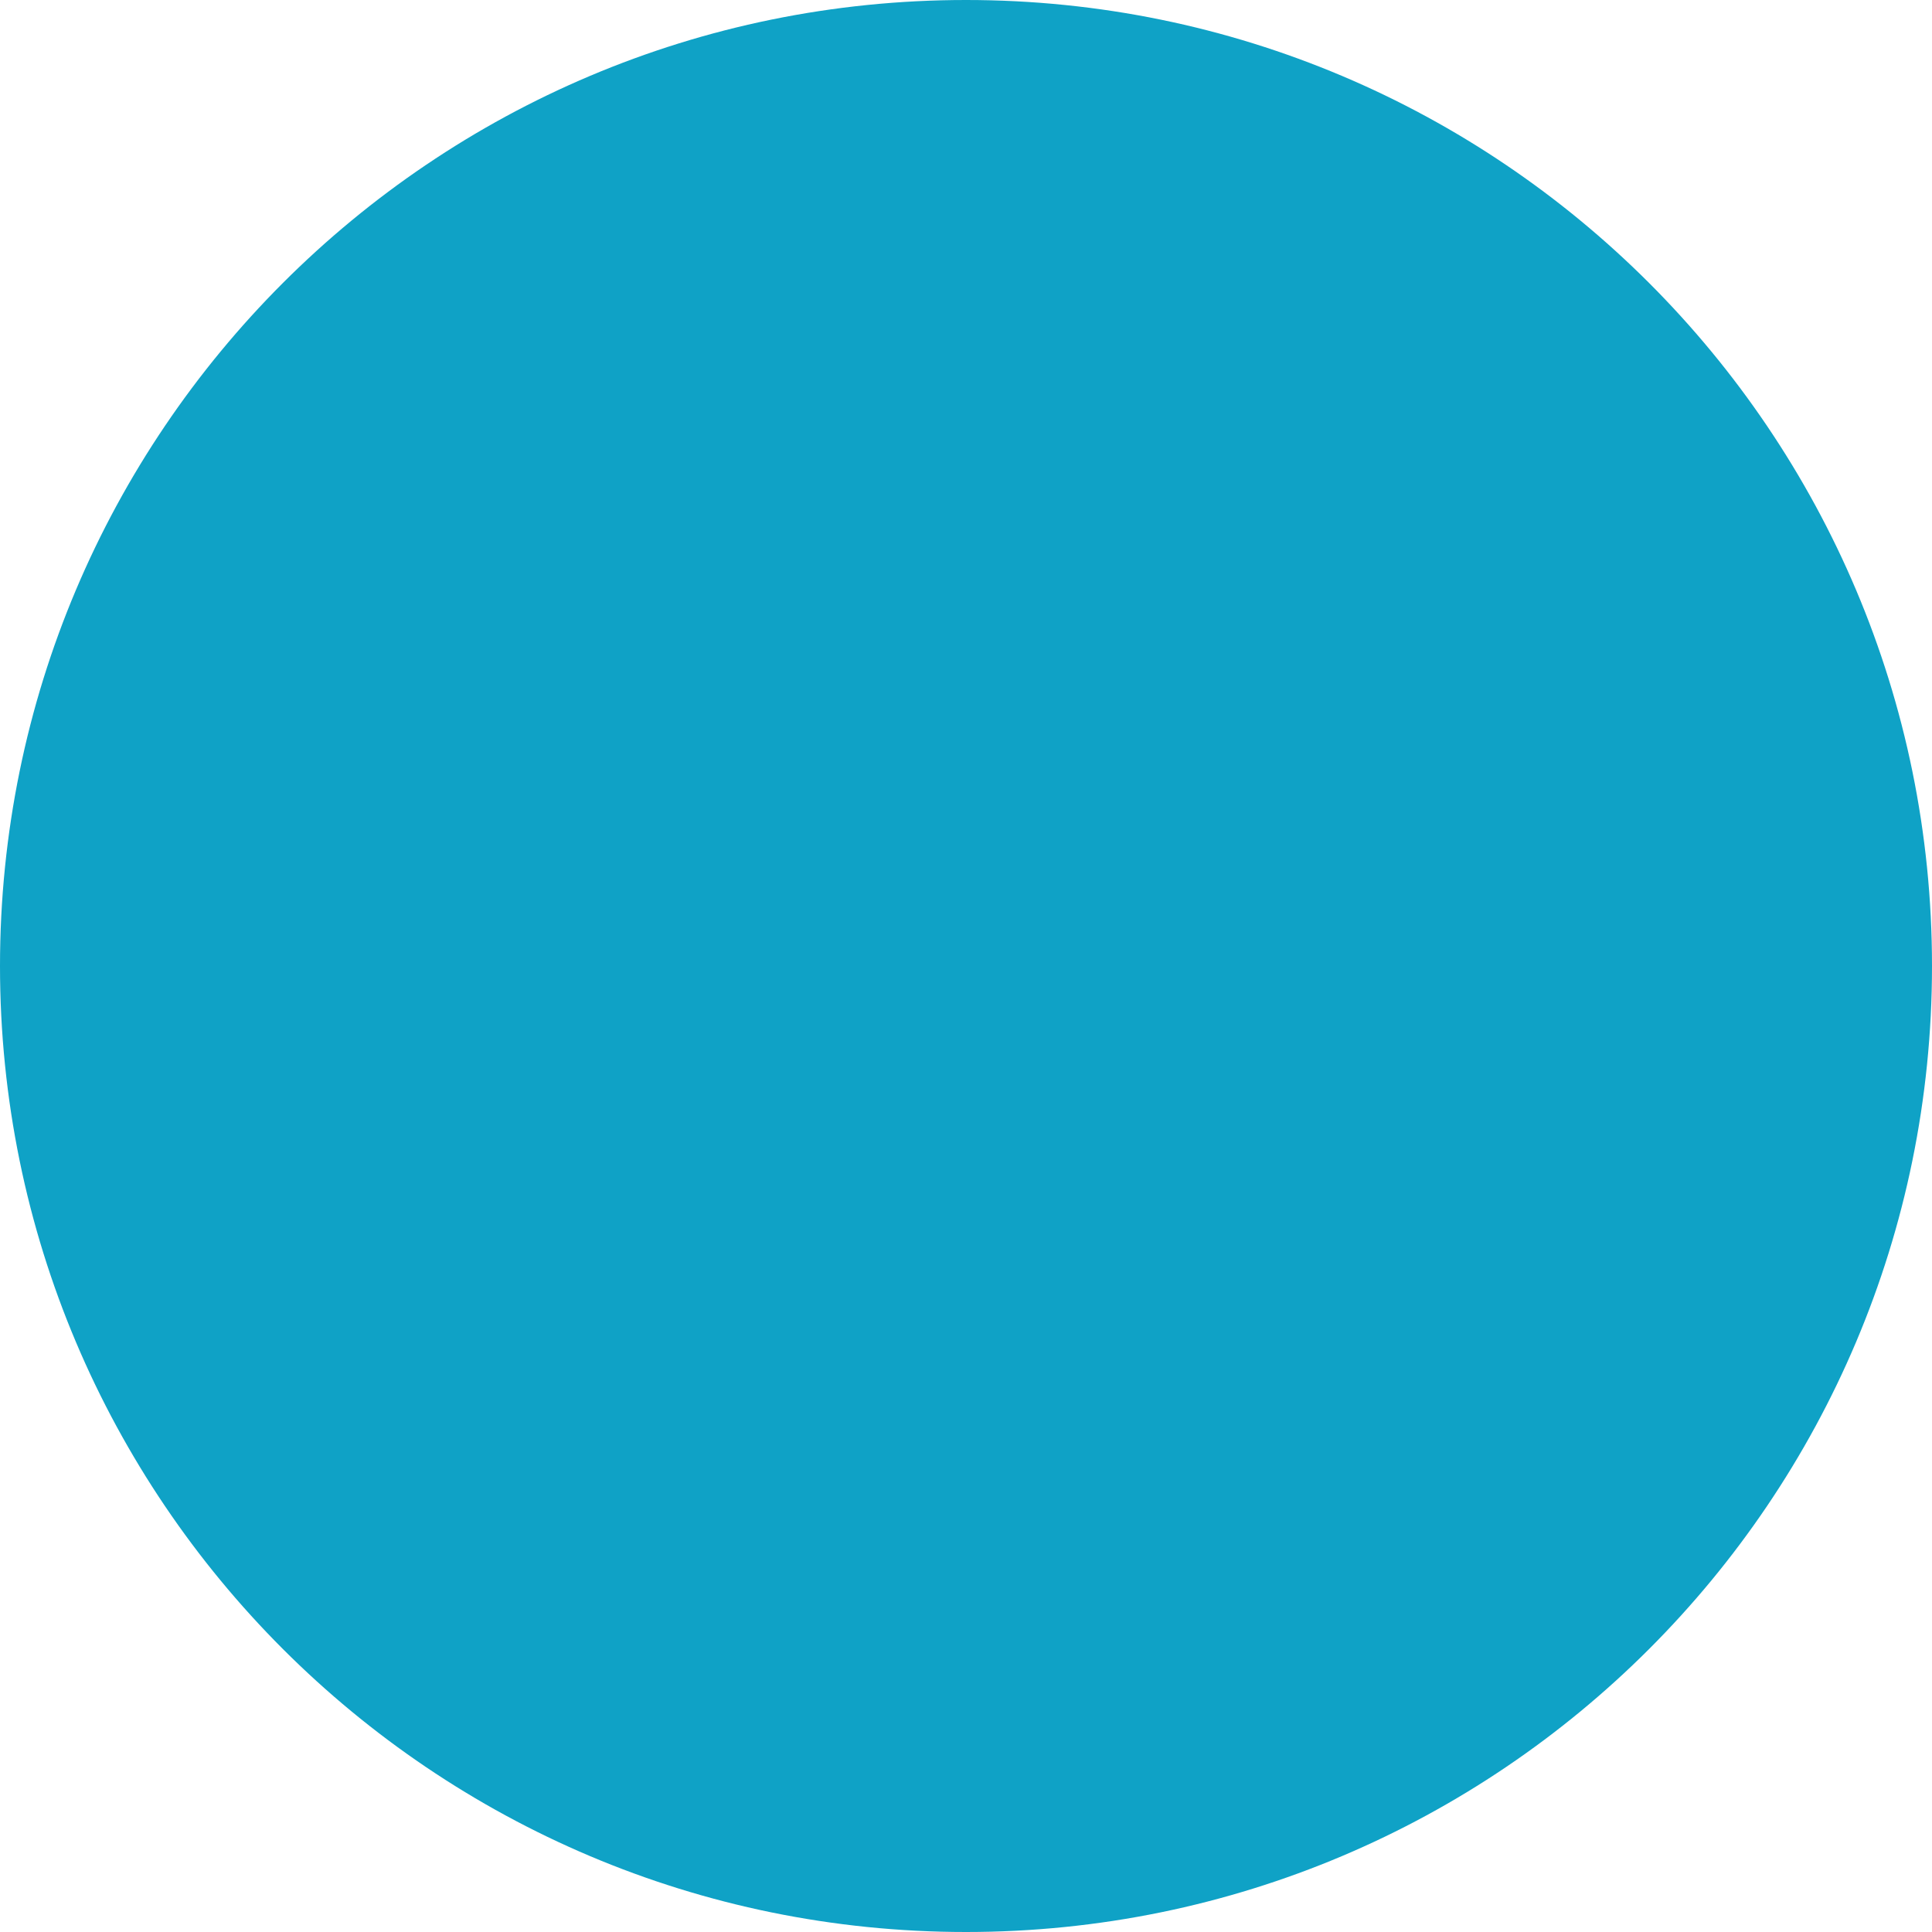
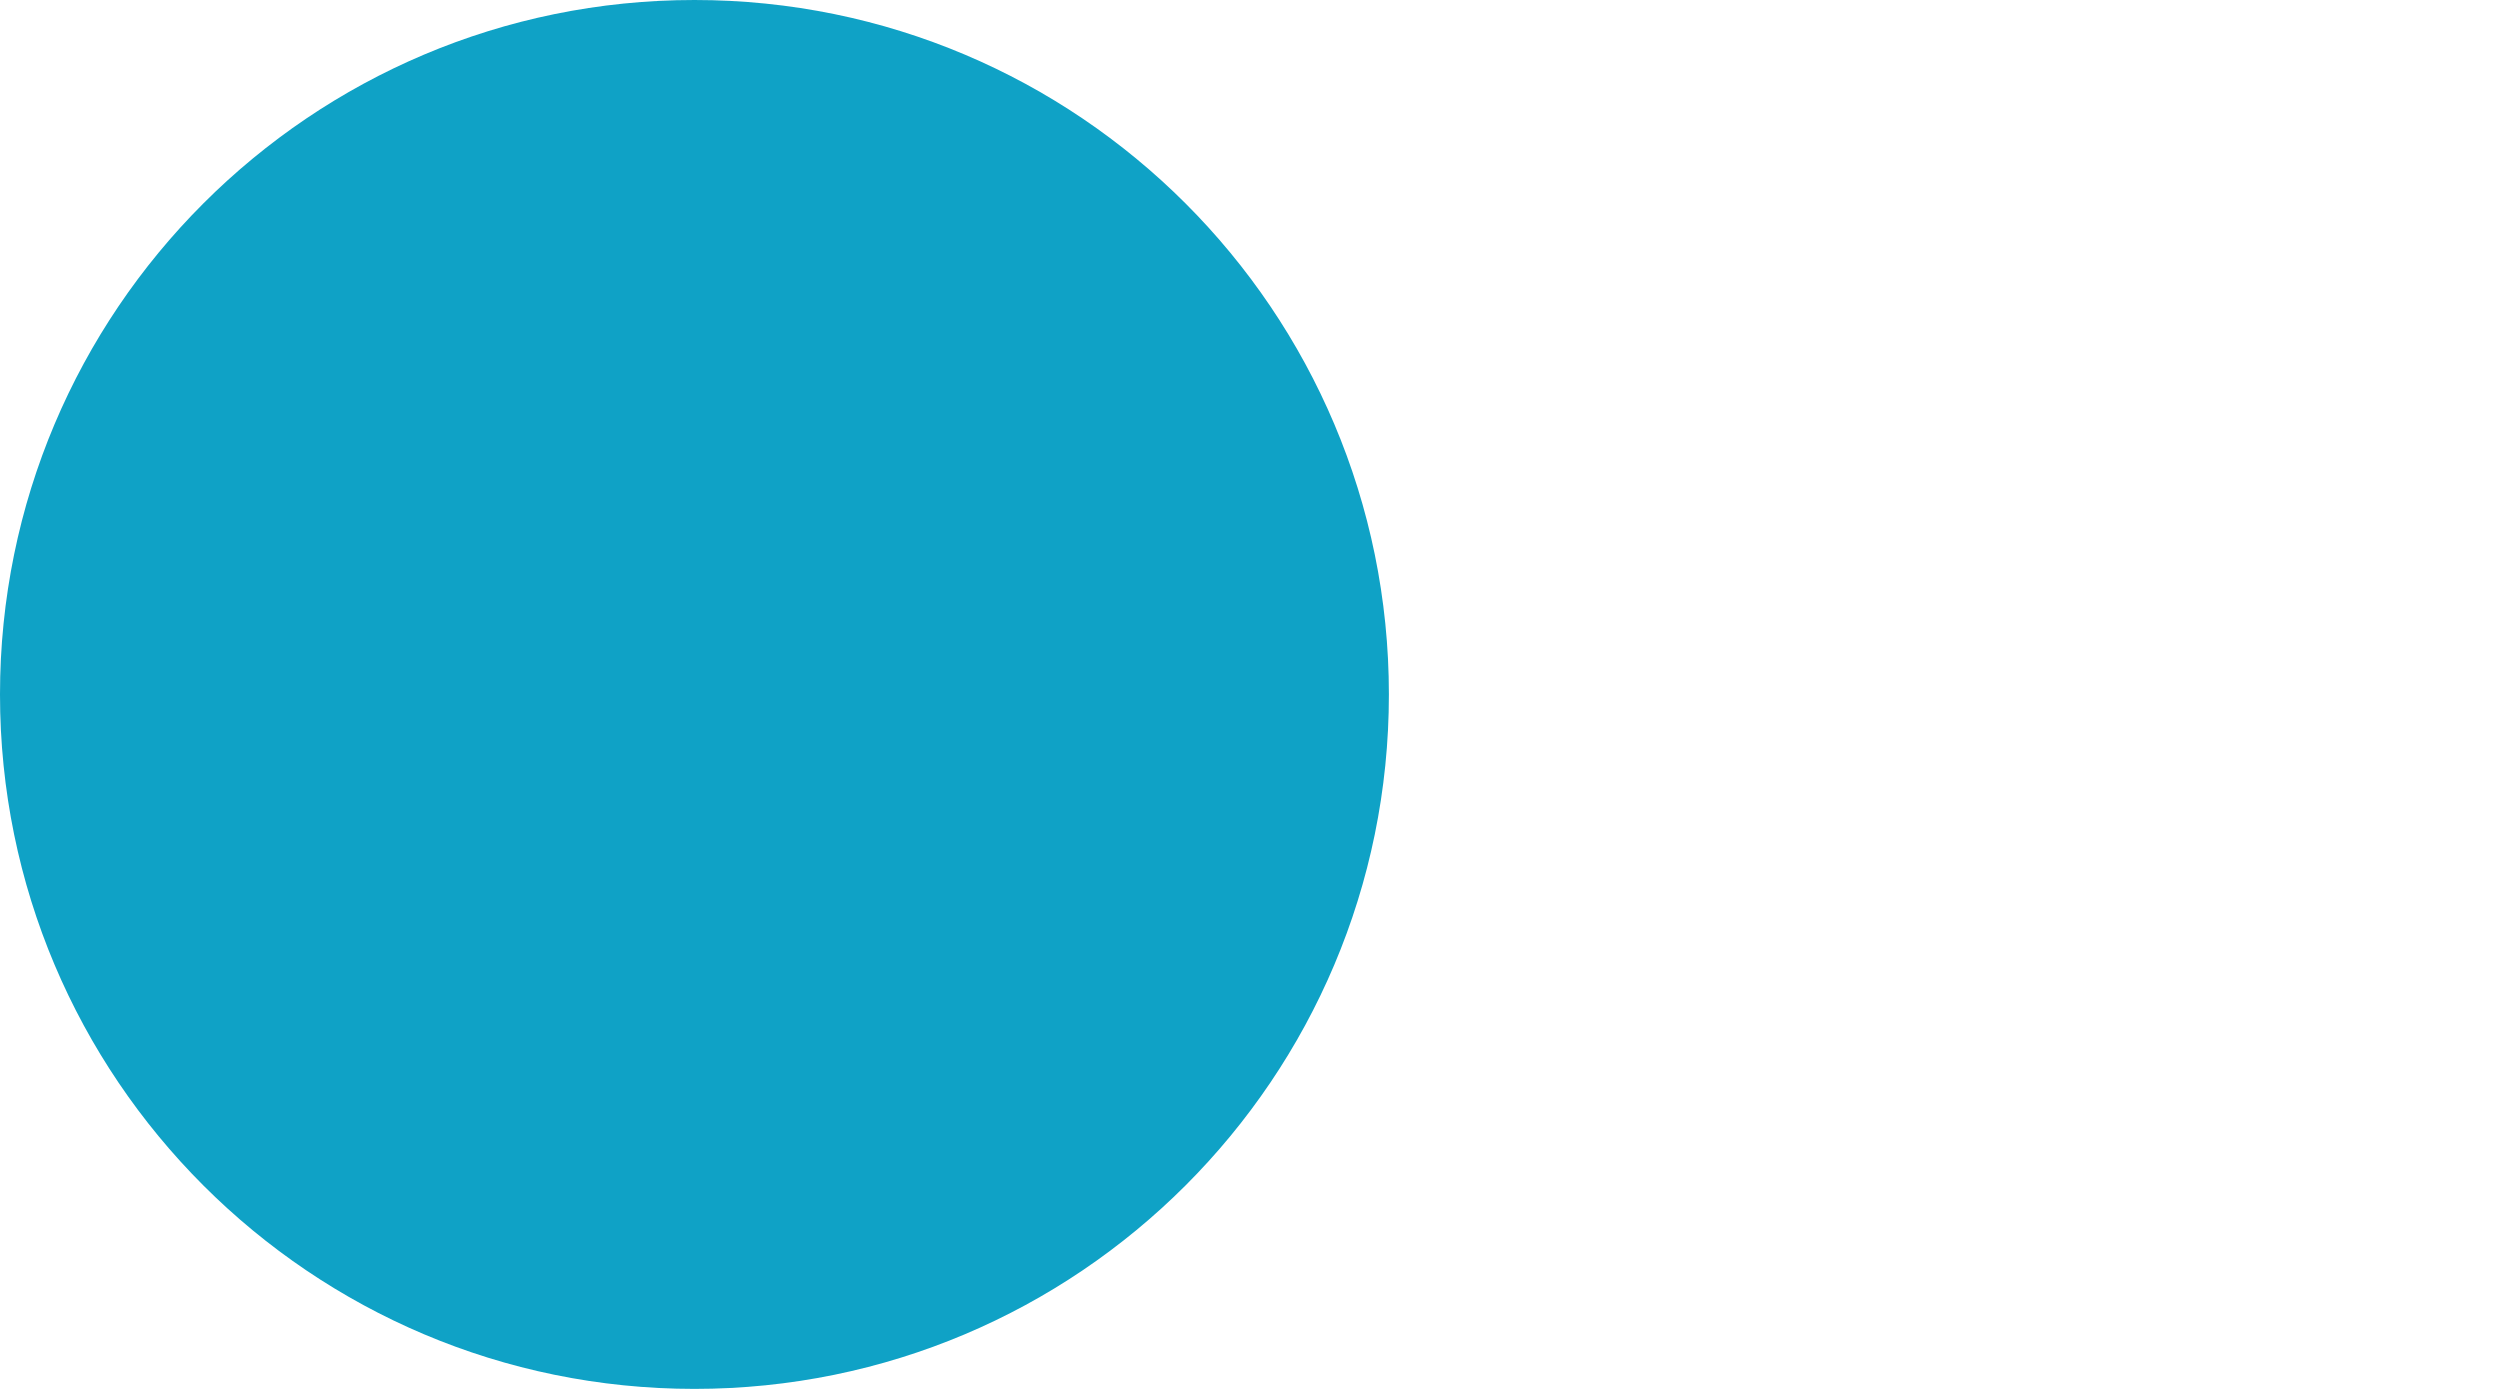
- <svg xmlns="http://www.w3.org/2000/svg" width="10" height="10" viewBox="0 0 10 10" role="img" aria-label="" fill="none">
+ <svg xmlns="http://www.w3.org/2000/svg" width="18" height="10" viewBox="0 0 18 10" role="img" aria-label="" fill="none">
  <defs />
  <circle cx="5" cy="5" r="5" fill="#0fa2c6" />
</svg>
